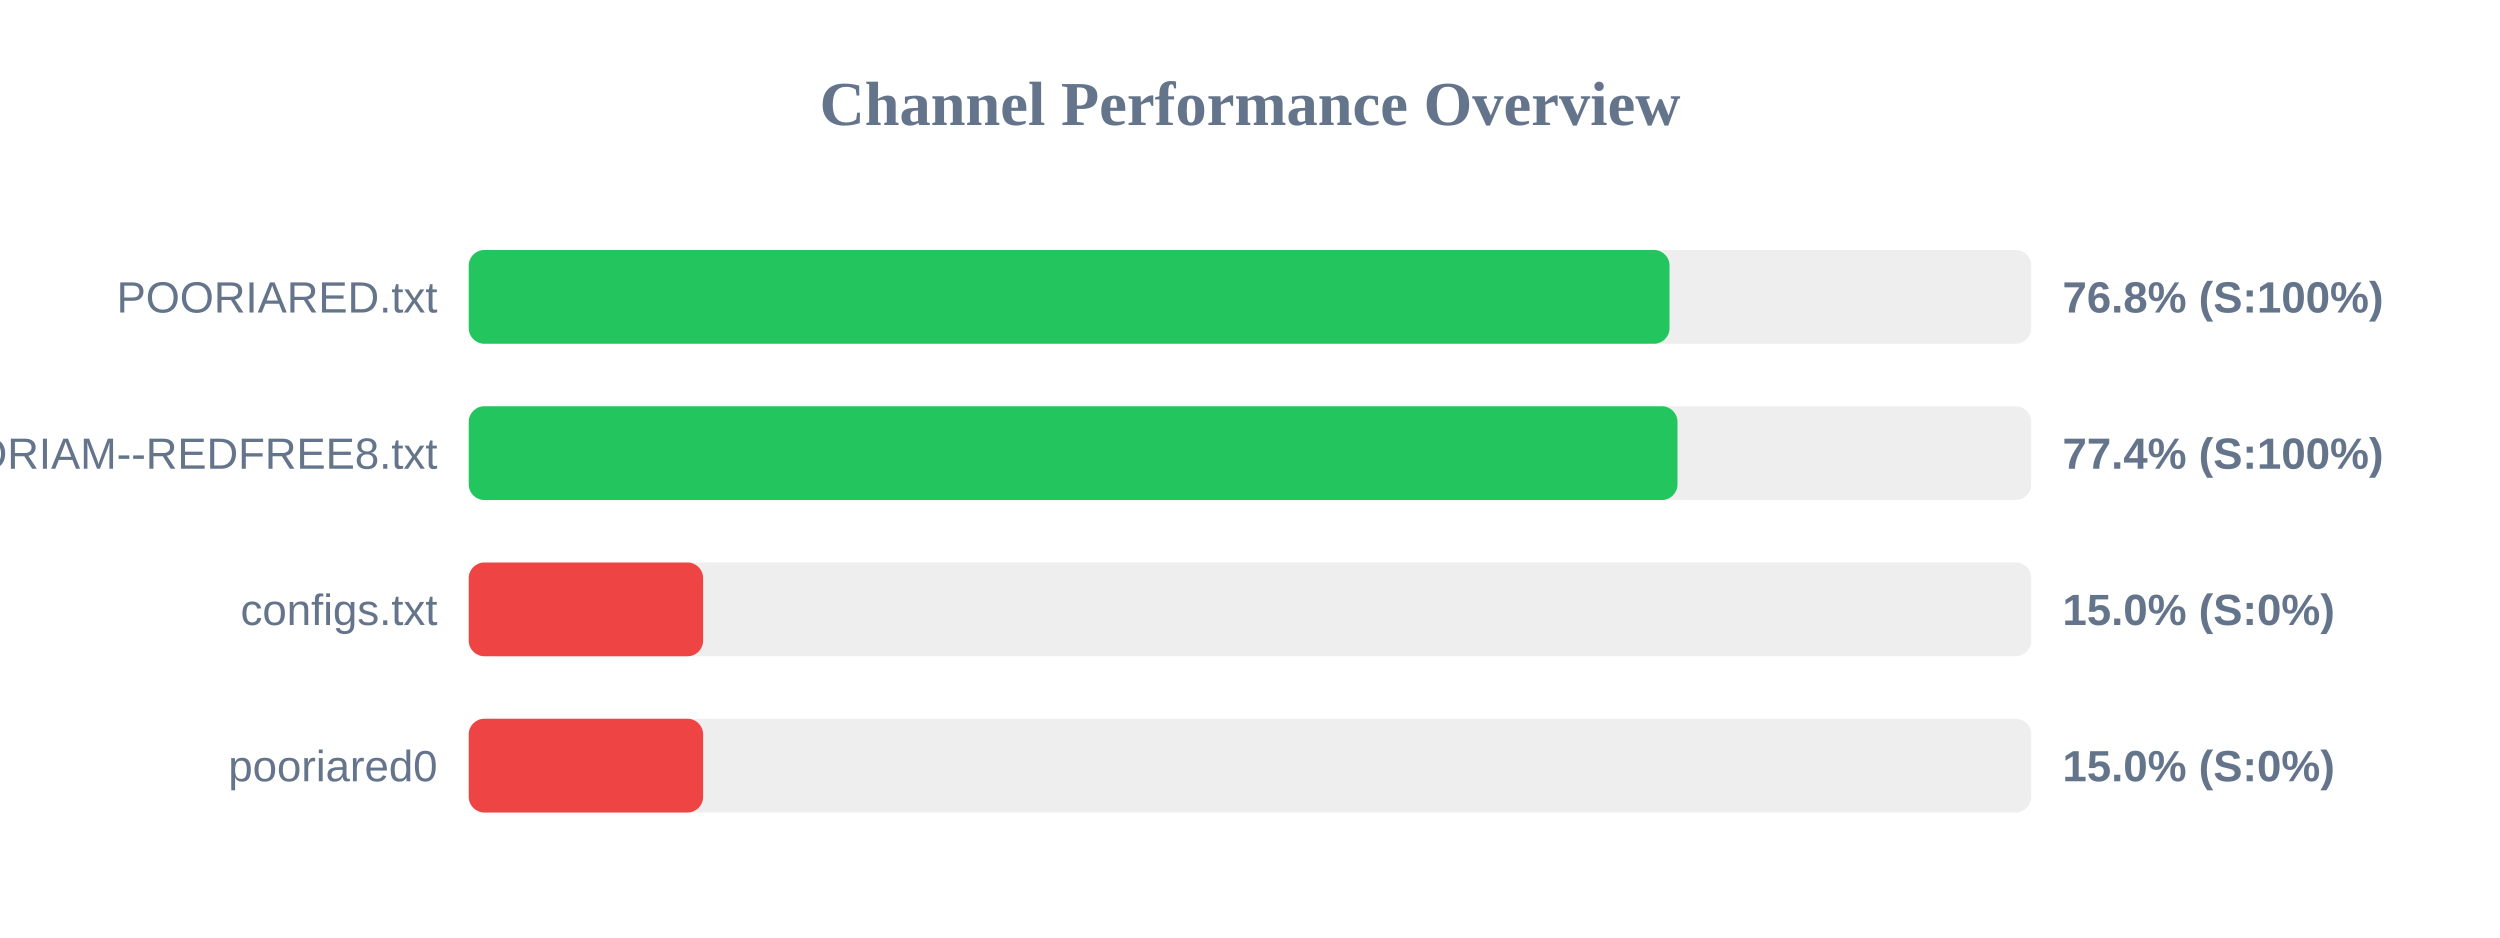
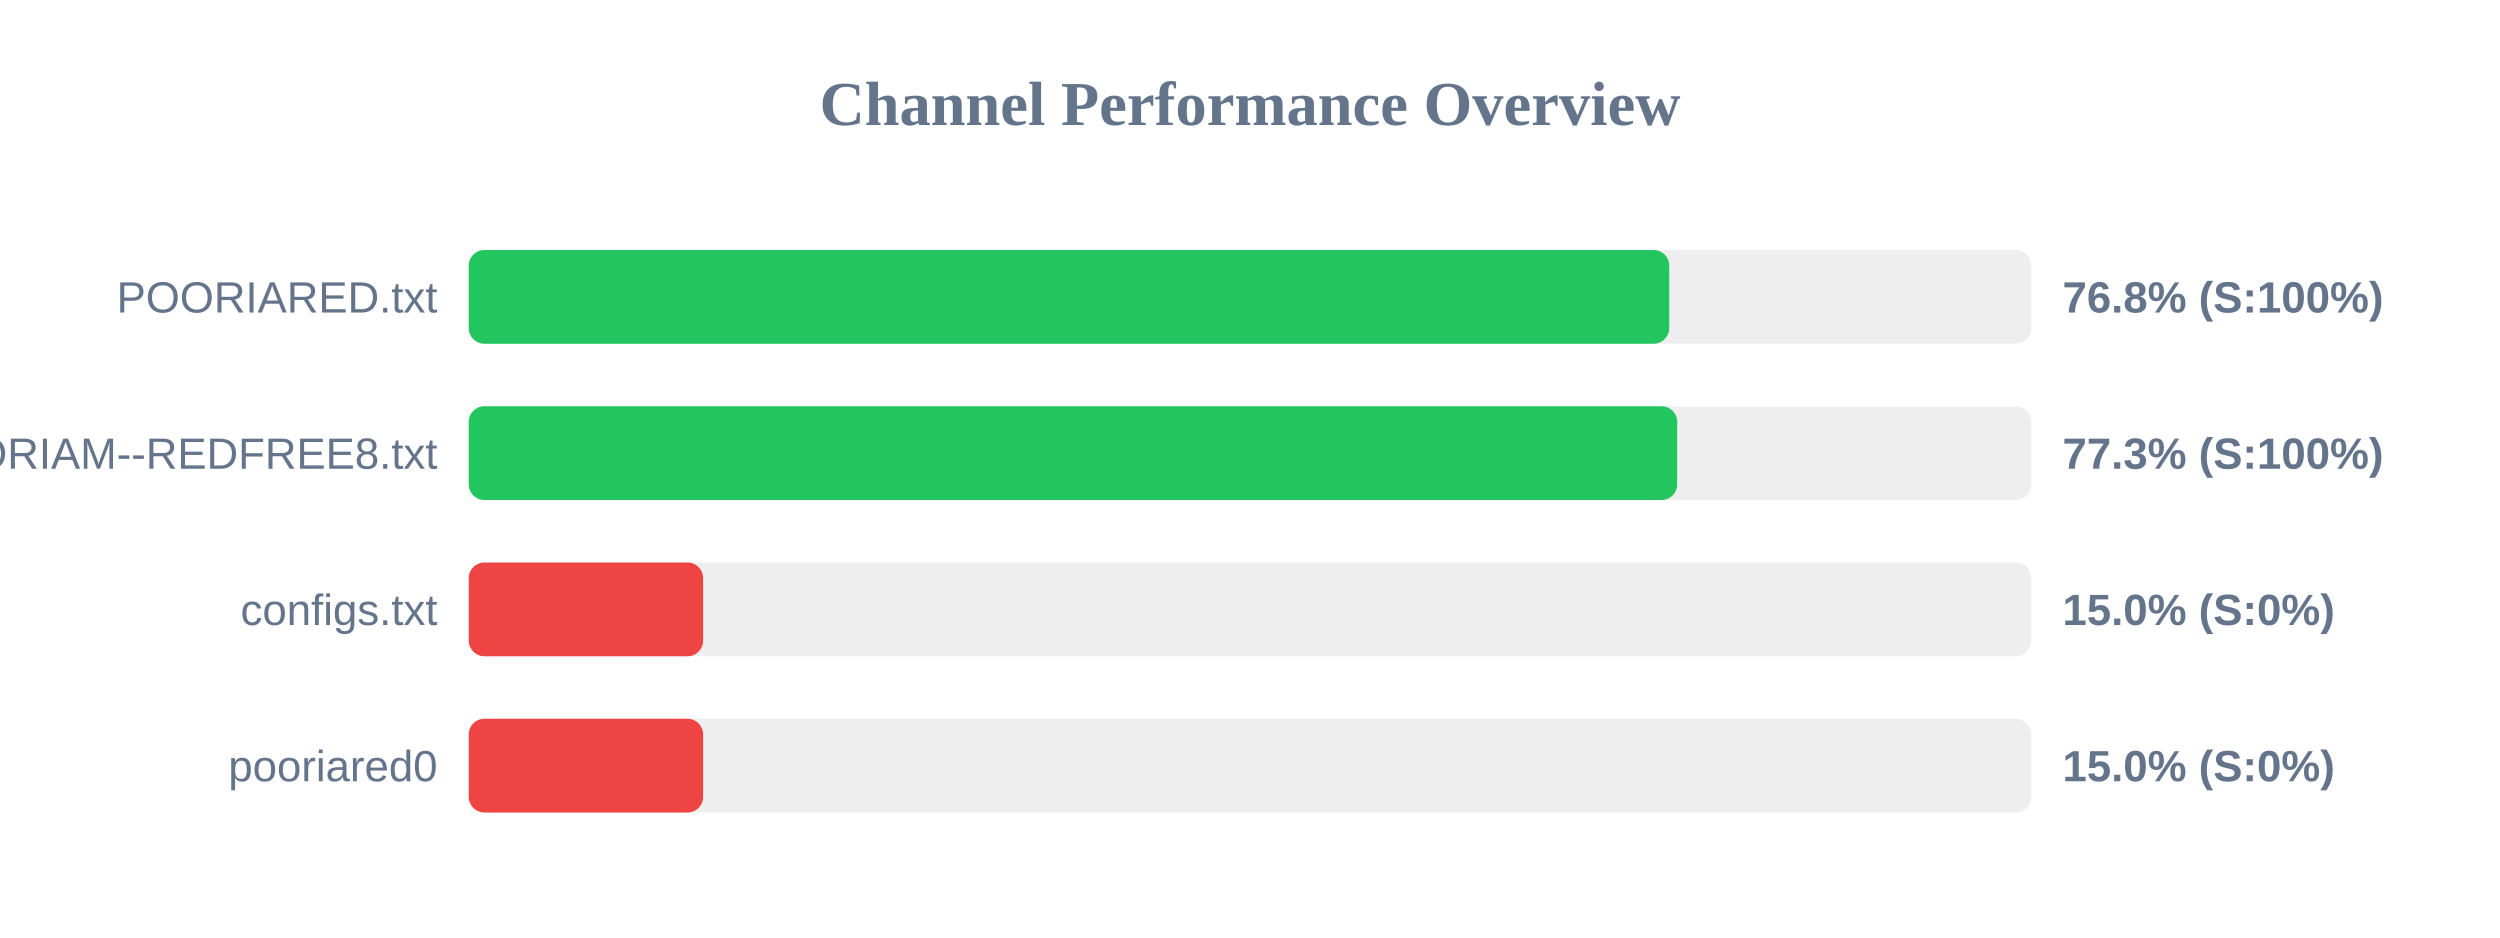
<svg xmlns="http://www.w3.org/2000/svg" width="800" height="300" version="1.1">
  <style>
        .row { font: 14px Arial; fill: #64748b; }
        .score { font: bold 14px Arial; fill: #64748b; }
    </style>
  <text x="400" y="40" text-anchor="middle" font-size="20px" font-weight="bold" fill="#64748b">Channel Performance Overview</text>
  <rect x="150" y="80" width="500" height="30" fill="#eee" rx="5" />
-   <rect x="150" y="80" width="384.25" height="30" fill="#22c55e" rx="5" />
+   <rect x="150" y="80" width="384.15" height="30" fill="#22c55e" rx="5" />
  <text x="140" y="100" text-anchor="end" class="row">POORIARED.txt</text>
  <text x="660" y="100" text-anchor="start" class="score">76.8% (S:100%)</text>
  <rect x="150" y="130" width="500" height="30" fill="#eee" rx="5" />
-   <rect x="150" y="130" width="386.8" height="30" fill="#22c55e" rx="5" />
+   <rect x="150" y="130" width="386.7" height="30" fill="#22c55e" rx="5" />
  <text x="140" y="150" text-anchor="end" class="row">POORIAM--REDFREE8.txt</text>
-   <text x="660" y="150" text-anchor="start" class="score">77.4% (S:100%)</text>
+   <text x="660" y="150" text-anchor="start" class="score">77.3% (S:100%)</text>
  <rect x="150" y="180" width="500" height="30" fill="#eee" rx="5" />
  <rect x="150" y="180" width="75.0" height="30" fill="#ef4444" rx="5" />
  <text x="140" y="200" text-anchor="end" class="row">configs.txt</text>
  <text x="660" y="200" text-anchor="start" class="score">15.0% (S:0%)</text>
  <rect x="150" y="230" width="500" height="30" fill="#eee" rx="5" />
  <rect x="150" y="230" width="75.0" height="30" fill="#ef4444" rx="5" />
  <text x="140" y="250" text-anchor="end" class="row">pooriared0</text>
  <text x="660" y="250" text-anchor="start" class="score">15.0% (S:0%)</text>
</svg>
